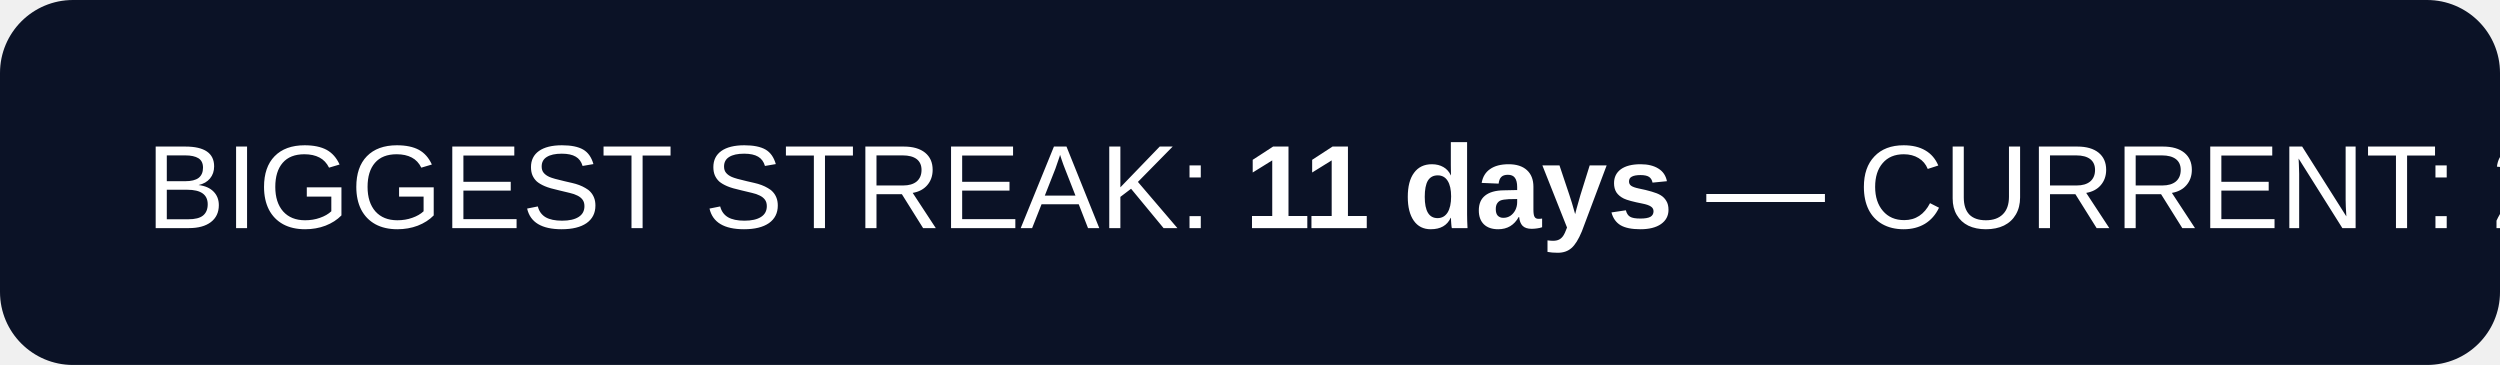
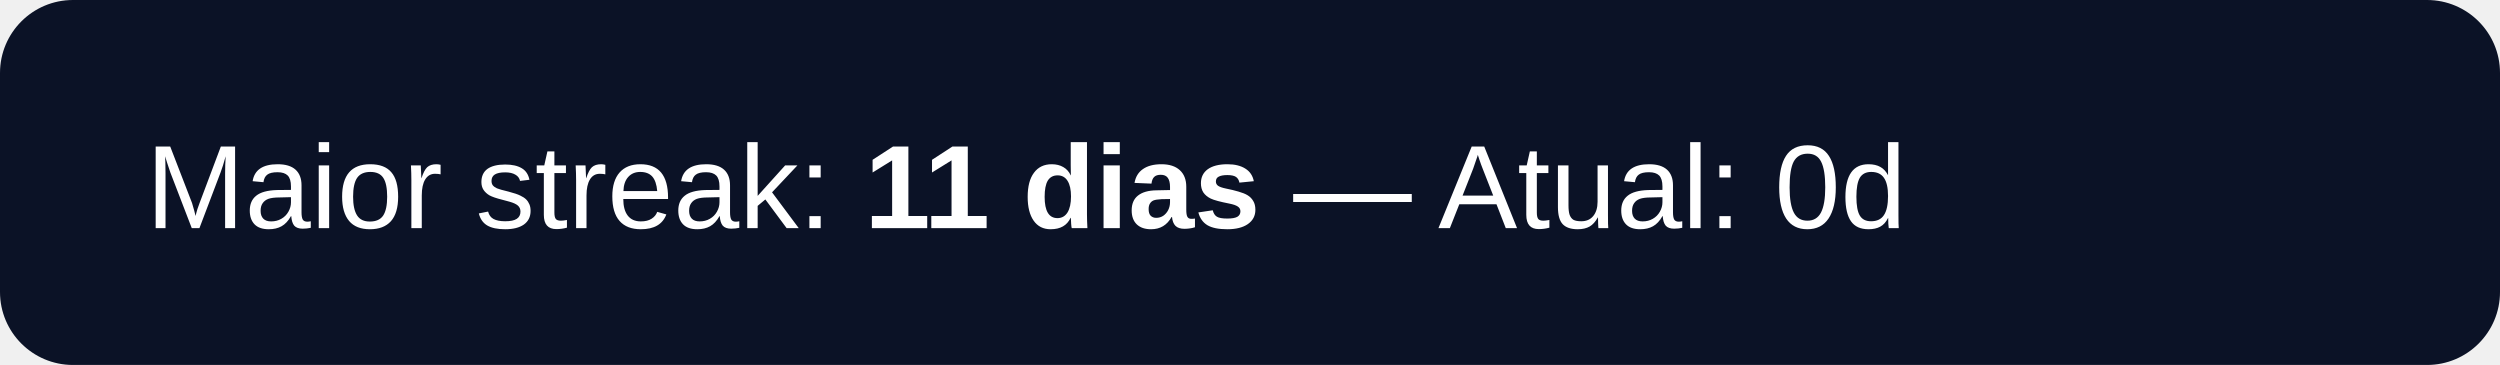
<svg xmlns="http://www.w3.org/2000/svg" width="274" height="40" viewBox="0 0 274 40">
  <rect rx="8" width="274" height="40" fill="#0b1226" />
-   <text x="16" y="25" fill="#ffffff" font-family="Verdana,Arial" font-size="13">BIGGEST STREAK: <tspan font-weight="700">11 days</tspan> — CURRENT: 2d</text>
+   <text x="16" y="25" fill="#ffffff" font-family="Verdana,Arial" font-size="13">Maior streak: <tspan font-weight="700">11 dias</tspan> — Atual: 0d</text>
</svg>
